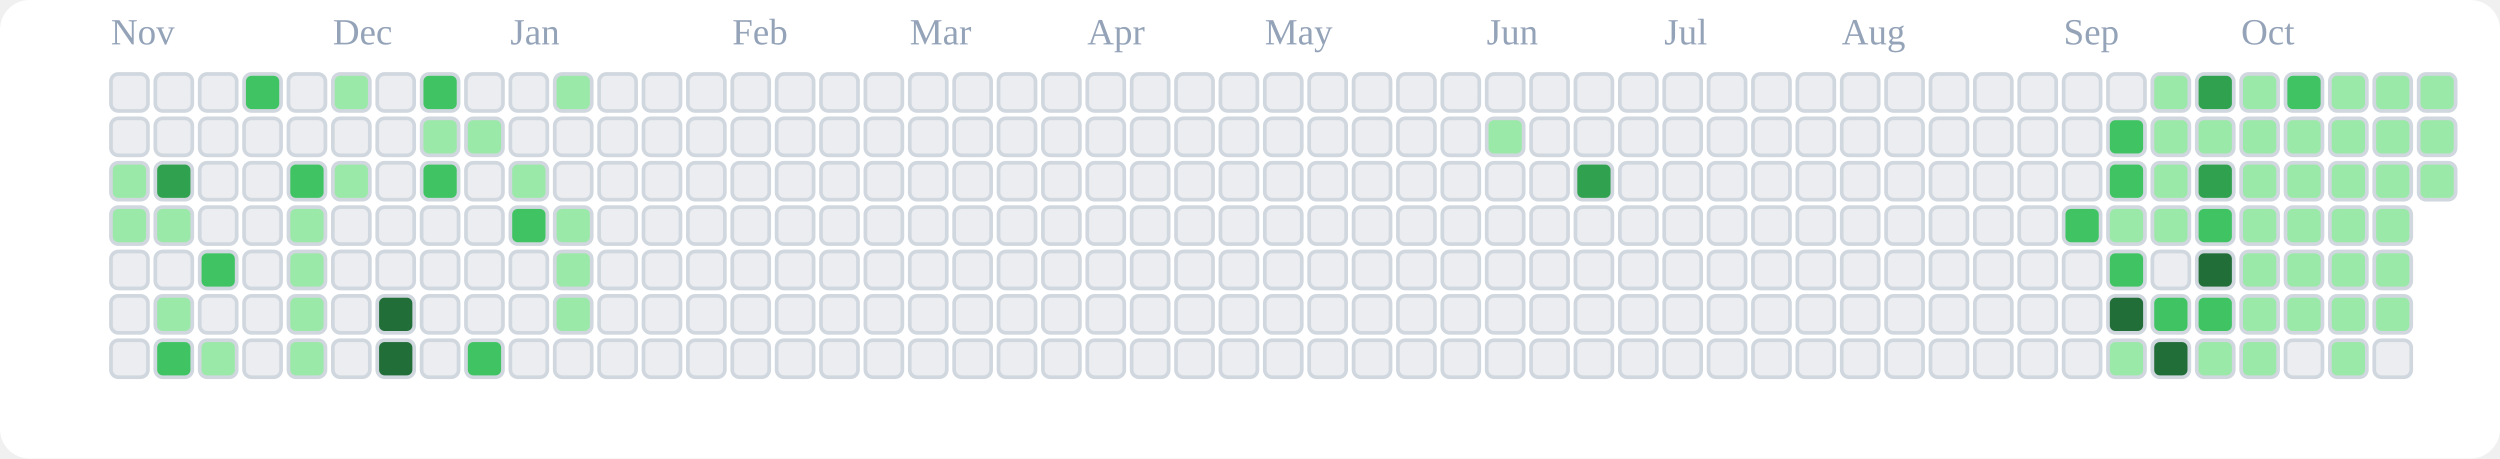
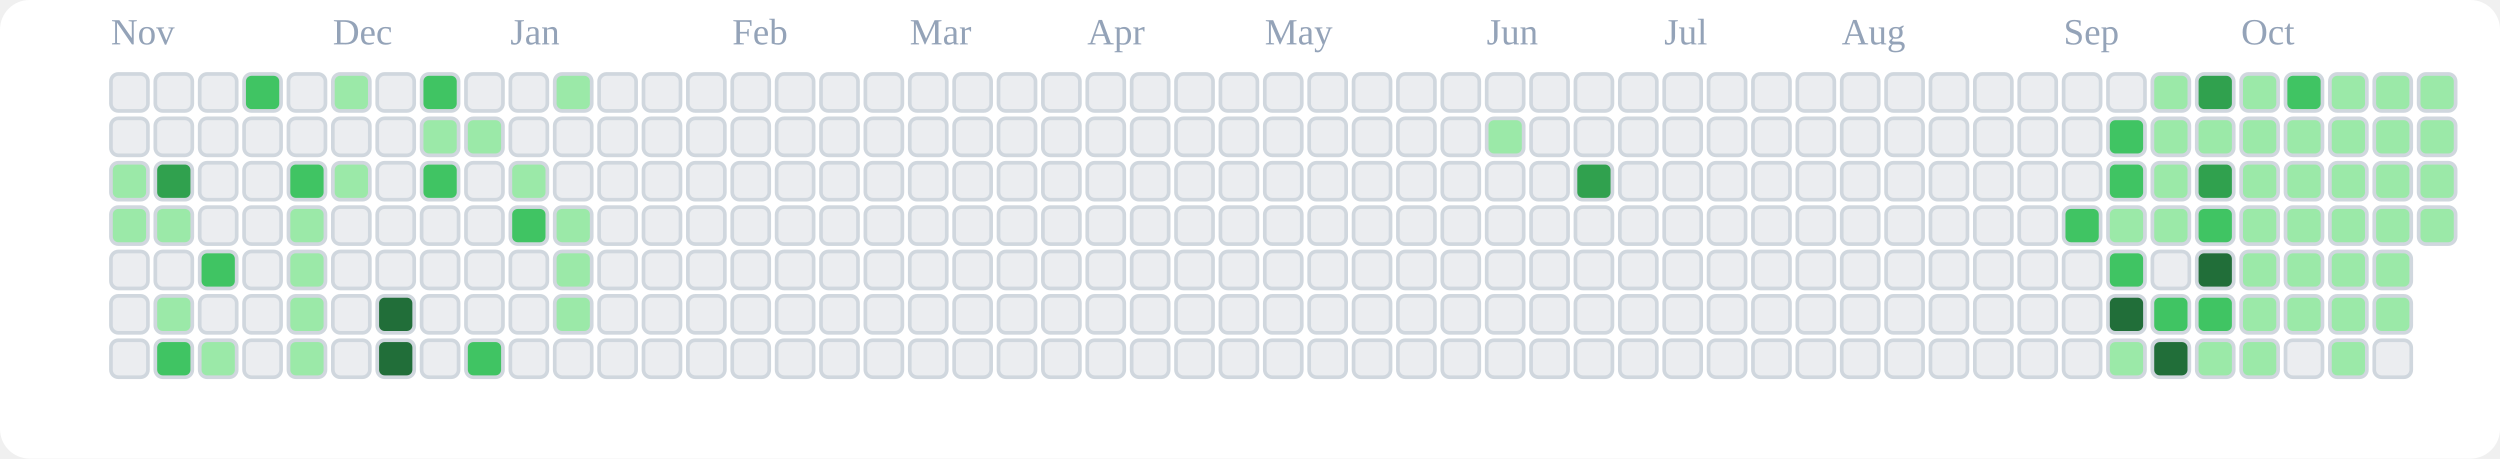
<svg xmlns="http://www.w3.org/2000/svg" viewBox="0 0 676 124" role="img" aria-label="tranhohoangvu Contributions (Light)">
  <rect x="0" y="0" width="676" height="124" fill="#ffffff" rx="8" ry="8" />
  <text x="30" y="12" font-size="10" fill="#94a3b8">Nov</text>
  <text x="90" y="12" font-size="10" fill="#94a3b8">Dec</text>
  <text x="138" y="12" font-size="10" fill="#94a3b8">Jan</text>
  <text x="198" y="12" font-size="10" fill="#94a3b8">Feb</text>
  <text x="246" y="12" font-size="10" fill="#94a3b8">Mar</text>
  <text x="294" y="12" font-size="10" fill="#94a3b8">Apr</text>
  <text x="342" y="12" font-size="10" fill="#94a3b8">May</text>
  <text x="402" y="12" font-size="10" fill="#94a3b8">Jun</text>
  <text x="450" y="12" font-size="10" fill="#94a3b8">Jul</text>
  <text x="498" y="12" font-size="10" fill="#94a3b8">Aug</text>
  <text x="558" y="12" font-size="10" fill="#94a3b8">Sep</text>
  <text x="606" y="12" font-size="10" fill="#94a3b8">Oct</text>
  <rect x="30" y="20" width="10" height="10" rx="2" ry="2" fill="#ebedf0" stroke="#d0d7de" stroke-width="1" />
  <rect x="30" y="32" width="10" height="10" rx="2" ry="2" fill="#ebedf0" stroke="#d0d7de" stroke-width="1" />
  <rect x="30" y="44" width="10" height="10" rx="2" ry="2" fill="#9be9a8" stroke="#d0d7de" stroke-width="1" />
  <rect x="30" y="56" width="10" height="10" rx="2" ry="2" fill="#9be9a8" stroke="#d0d7de" stroke-width="1" />
  <rect x="30" y="68" width="10" height="10" rx="2" ry="2" fill="#ebedf0" stroke="#d0d7de" stroke-width="1" />
  <rect x="30" y="80" width="10" height="10" rx="2" ry="2" fill="#ebedf0" stroke="#d0d7de" stroke-width="1" />
  <rect x="30" y="92" width="10" height="10" rx="2" ry="2" fill="#ebedf0" stroke="#d0d7de" stroke-width="1" />
  <rect x="42" y="20" width="10" height="10" rx="2" ry="2" fill="#ebedf0" stroke="#d0d7de" stroke-width="1" />
  <rect x="42" y="32" width="10" height="10" rx="2" ry="2" fill="#ebedf0" stroke="#d0d7de" stroke-width="1" />
  <rect x="42" y="44" width="10" height="10" rx="2" ry="2" fill="#30a14e" stroke="#d0d7de" stroke-width="1" />
  <rect x="42" y="56" width="10" height="10" rx="2" ry="2" fill="#9be9a8" stroke="#d0d7de" stroke-width="1" />
  <rect x="42" y="68" width="10" height="10" rx="2" ry="2" fill="#ebedf0" stroke="#d0d7de" stroke-width="1" />
  <rect x="42" y="80" width="10" height="10" rx="2" ry="2" fill="#9be9a8" stroke="#d0d7de" stroke-width="1" />
  <rect x="42" y="92" width="10" height="10" rx="2" ry="2" fill="#40c463" stroke="#d0d7de" stroke-width="1" />
  <rect x="54" y="20" width="10" height="10" rx="2" ry="2" fill="#ebedf0" stroke="#d0d7de" stroke-width="1" />
  <rect x="54" y="32" width="10" height="10" rx="2" ry="2" fill="#ebedf0" stroke="#d0d7de" stroke-width="1" />
  <rect x="54" y="44" width="10" height="10" rx="2" ry="2" fill="#ebedf0" stroke="#d0d7de" stroke-width="1" />
  <rect x="54" y="56" width="10" height="10" rx="2" ry="2" fill="#ebedf0" stroke="#d0d7de" stroke-width="1" />
  <rect x="54" y="68" width="10" height="10" rx="2" ry="2" fill="#40c463" stroke="#d0d7de" stroke-width="1" />
  <rect x="54" y="80" width="10" height="10" rx="2" ry="2" fill="#ebedf0" stroke="#d0d7de" stroke-width="1" />
  <rect x="54" y="92" width="10" height="10" rx="2" ry="2" fill="#9be9a8" stroke="#d0d7de" stroke-width="1" />
  <rect x="66" y="20" width="10" height="10" rx="2" ry="2" fill="#40c463" stroke="#d0d7de" stroke-width="1" />
  <rect x="66" y="32" width="10" height="10" rx="2" ry="2" fill="#ebedf0" stroke="#d0d7de" stroke-width="1" />
  <rect x="66" y="44" width="10" height="10" rx="2" ry="2" fill="#ebedf0" stroke="#d0d7de" stroke-width="1" />
  <rect x="66" y="56" width="10" height="10" rx="2" ry="2" fill="#ebedf0" stroke="#d0d7de" stroke-width="1" />
  <rect x="66" y="68" width="10" height="10" rx="2" ry="2" fill="#ebedf0" stroke="#d0d7de" stroke-width="1" />
  <rect x="66" y="80" width="10" height="10" rx="2" ry="2" fill="#ebedf0" stroke="#d0d7de" stroke-width="1" />
  <rect x="66" y="92" width="10" height="10" rx="2" ry="2" fill="#ebedf0" stroke="#d0d7de" stroke-width="1" />
  <rect x="78" y="20" width="10" height="10" rx="2" ry="2" fill="#ebedf0" stroke="#d0d7de" stroke-width="1" />
  <rect x="78" y="32" width="10" height="10" rx="2" ry="2" fill="#ebedf0" stroke="#d0d7de" stroke-width="1" />
  <rect x="78" y="44" width="10" height="10" rx="2" ry="2" fill="#40c463" stroke="#d0d7de" stroke-width="1" />
  <rect x="78" y="56" width="10" height="10" rx="2" ry="2" fill="#9be9a8" stroke="#d0d7de" stroke-width="1" />
  <rect x="78" y="68" width="10" height="10" rx="2" ry="2" fill="#9be9a8" stroke="#d0d7de" stroke-width="1" />
  <rect x="78" y="80" width="10" height="10" rx="2" ry="2" fill="#9be9a8" stroke="#d0d7de" stroke-width="1" />
  <rect x="78" y="92" width="10" height="10" rx="2" ry="2" fill="#9be9a8" stroke="#d0d7de" stroke-width="1" />
  <rect x="90" y="20" width="10" height="10" rx="2" ry="2" fill="#9be9a8" stroke="#d0d7de" stroke-width="1" />
  <rect x="90" y="32" width="10" height="10" rx="2" ry="2" fill="#ebedf0" stroke="#d0d7de" stroke-width="1" />
  <rect x="90" y="44" width="10" height="10" rx="2" ry="2" fill="#9be9a8" stroke="#d0d7de" stroke-width="1" />
  <rect x="90" y="56" width="10" height="10" rx="2" ry="2" fill="#ebedf0" stroke="#d0d7de" stroke-width="1" />
  <rect x="90" y="68" width="10" height="10" rx="2" ry="2" fill="#ebedf0" stroke="#d0d7de" stroke-width="1" />
  <rect x="90" y="80" width="10" height="10" rx="2" ry="2" fill="#ebedf0" stroke="#d0d7de" stroke-width="1" />
  <rect x="90" y="92" width="10" height="10" rx="2" ry="2" fill="#ebedf0" stroke="#d0d7de" stroke-width="1" />
  <rect x="102" y="20" width="10" height="10" rx="2" ry="2" fill="#ebedf0" stroke="#d0d7de" stroke-width="1" />
  <rect x="102" y="32" width="10" height="10" rx="2" ry="2" fill="#ebedf0" stroke="#d0d7de" stroke-width="1" />
  <rect x="102" y="44" width="10" height="10" rx="2" ry="2" fill="#ebedf0" stroke="#d0d7de" stroke-width="1" />
  <rect x="102" y="56" width="10" height="10" rx="2" ry="2" fill="#ebedf0" stroke="#d0d7de" stroke-width="1" />
  <rect x="102" y="68" width="10" height="10" rx="2" ry="2" fill="#ebedf0" stroke="#d0d7de" stroke-width="1" />
  <rect x="102" y="80" width="10" height="10" rx="2" ry="2" fill="#216e39" stroke="#d0d7de" stroke-width="1" />
  <rect x="102" y="92" width="10" height="10" rx="2" ry="2" fill="#216e39" stroke="#d0d7de" stroke-width="1" />
  <rect x="114" y="20" width="10" height="10" rx="2" ry="2" fill="#40c463" stroke="#d0d7de" stroke-width="1" />
  <rect x="114" y="32" width="10" height="10" rx="2" ry="2" fill="#9be9a8" stroke="#d0d7de" stroke-width="1" />
  <rect x="114" y="44" width="10" height="10" rx="2" ry="2" fill="#40c463" stroke="#d0d7de" stroke-width="1" />
  <rect x="114" y="56" width="10" height="10" rx="2" ry="2" fill="#ebedf0" stroke="#d0d7de" stroke-width="1" />
  <rect x="114" y="68" width="10" height="10" rx="2" ry="2" fill="#ebedf0" stroke="#d0d7de" stroke-width="1" />
  <rect x="114" y="80" width="10" height="10" rx="2" ry="2" fill="#ebedf0" stroke="#d0d7de" stroke-width="1" />
  <rect x="114" y="92" width="10" height="10" rx="2" ry="2" fill="#ebedf0" stroke="#d0d7de" stroke-width="1" />
  <rect x="126" y="20" width="10" height="10" rx="2" ry="2" fill="#ebedf0" stroke="#d0d7de" stroke-width="1" />
  <rect x="126" y="32" width="10" height="10" rx="2" ry="2" fill="#9be9a8" stroke="#d0d7de" stroke-width="1" />
  <rect x="126" y="44" width="10" height="10" rx="2" ry="2" fill="#ebedf0" stroke="#d0d7de" stroke-width="1" />
  <rect x="126" y="56" width="10" height="10" rx="2" ry="2" fill="#ebedf0" stroke="#d0d7de" stroke-width="1" />
  <rect x="126" y="68" width="10" height="10" rx="2" ry="2" fill="#ebedf0" stroke="#d0d7de" stroke-width="1" />
  <rect x="126" y="80" width="10" height="10" rx="2" ry="2" fill="#ebedf0" stroke="#d0d7de" stroke-width="1" />
  <rect x="126" y="92" width="10" height="10" rx="2" ry="2" fill="#40c463" stroke="#d0d7de" stroke-width="1" />
  <rect x="138" y="20" width="10" height="10" rx="2" ry="2" fill="#ebedf0" stroke="#d0d7de" stroke-width="1" />
  <rect x="138" y="32" width="10" height="10" rx="2" ry="2" fill="#ebedf0" stroke="#d0d7de" stroke-width="1" />
  <rect x="138" y="44" width="10" height="10" rx="2" ry="2" fill="#9be9a8" stroke="#d0d7de" stroke-width="1" />
  <rect x="138" y="56" width="10" height="10" rx="2" ry="2" fill="#40c463" stroke="#d0d7de" stroke-width="1" />
  <rect x="138" y="68" width="10" height="10" rx="2" ry="2" fill="#ebedf0" stroke="#d0d7de" stroke-width="1" />
  <rect x="138" y="80" width="10" height="10" rx="2" ry="2" fill="#ebedf0" stroke="#d0d7de" stroke-width="1" />
  <rect x="138" y="92" width="10" height="10" rx="2" ry="2" fill="#ebedf0" stroke="#d0d7de" stroke-width="1" />
  <rect x="150" y="20" width="10" height="10" rx="2" ry="2" fill="#9be9a8" stroke="#d0d7de" stroke-width="1" />
  <rect x="150" y="32" width="10" height="10" rx="2" ry="2" fill="#ebedf0" stroke="#d0d7de" stroke-width="1" />
  <rect x="150" y="44" width="10" height="10" rx="2" ry="2" fill="#ebedf0" stroke="#d0d7de" stroke-width="1" />
  <rect x="150" y="56" width="10" height="10" rx="2" ry="2" fill="#9be9a8" stroke="#d0d7de" stroke-width="1" />
  <rect x="150" y="68" width="10" height="10" rx="2" ry="2" fill="#9be9a8" stroke="#d0d7de" stroke-width="1" />
  <rect x="150" y="80" width="10" height="10" rx="2" ry="2" fill="#9be9a8" stroke="#d0d7de" stroke-width="1" />
  <rect x="150" y="92" width="10" height="10" rx="2" ry="2" fill="#ebedf0" stroke="#d0d7de" stroke-width="1" />
  <rect x="162" y="20" width="10" height="10" rx="2" ry="2" fill="#ebedf0" stroke="#d0d7de" stroke-width="1" />
  <rect x="162" y="32" width="10" height="10" rx="2" ry="2" fill="#ebedf0" stroke="#d0d7de" stroke-width="1" />
  <rect x="162" y="44" width="10" height="10" rx="2" ry="2" fill="#ebedf0" stroke="#d0d7de" stroke-width="1" />
  <rect x="162" y="56" width="10" height="10" rx="2" ry="2" fill="#ebedf0" stroke="#d0d7de" stroke-width="1" />
  <rect x="162" y="68" width="10" height="10" rx="2" ry="2" fill="#ebedf0" stroke="#d0d7de" stroke-width="1" />
  <rect x="162" y="80" width="10" height="10" rx="2" ry="2" fill="#ebedf0" stroke="#d0d7de" stroke-width="1" />
  <rect x="162" y="92" width="10" height="10" rx="2" ry="2" fill="#ebedf0" stroke="#d0d7de" stroke-width="1" />
  <rect x="174" y="20" width="10" height="10" rx="2" ry="2" fill="#ebedf0" stroke="#d0d7de" stroke-width="1" />
  <rect x="174" y="32" width="10" height="10" rx="2" ry="2" fill="#ebedf0" stroke="#d0d7de" stroke-width="1" />
  <rect x="174" y="44" width="10" height="10" rx="2" ry="2" fill="#ebedf0" stroke="#d0d7de" stroke-width="1" />
  <rect x="174" y="56" width="10" height="10" rx="2" ry="2" fill="#ebedf0" stroke="#d0d7de" stroke-width="1" />
  <rect x="174" y="68" width="10" height="10" rx="2" ry="2" fill="#ebedf0" stroke="#d0d7de" stroke-width="1" />
  <rect x="174" y="80" width="10" height="10" rx="2" ry="2" fill="#ebedf0" stroke="#d0d7de" stroke-width="1" />
  <rect x="174" y="92" width="10" height="10" rx="2" ry="2" fill="#ebedf0" stroke="#d0d7de" stroke-width="1" />
  <rect x="186" y="20" width="10" height="10" rx="2" ry="2" fill="#ebedf0" stroke="#d0d7de" stroke-width="1" />
  <rect x="186" y="32" width="10" height="10" rx="2" ry="2" fill="#ebedf0" stroke="#d0d7de" stroke-width="1" />
  <rect x="186" y="44" width="10" height="10" rx="2" ry="2" fill="#ebedf0" stroke="#d0d7de" stroke-width="1" />
  <rect x="186" y="56" width="10" height="10" rx="2" ry="2" fill="#ebedf0" stroke="#d0d7de" stroke-width="1" />
  <rect x="186" y="68" width="10" height="10" rx="2" ry="2" fill="#ebedf0" stroke="#d0d7de" stroke-width="1" />
  <rect x="186" y="80" width="10" height="10" rx="2" ry="2" fill="#ebedf0" stroke="#d0d7de" stroke-width="1" />
  <rect x="186" y="92" width="10" height="10" rx="2" ry="2" fill="#ebedf0" stroke="#d0d7de" stroke-width="1" />
  <rect x="198" y="20" width="10" height="10" rx="2" ry="2" fill="#ebedf0" stroke="#d0d7de" stroke-width="1" />
  <rect x="198" y="32" width="10" height="10" rx="2" ry="2" fill="#ebedf0" stroke="#d0d7de" stroke-width="1" />
  <rect x="198" y="44" width="10" height="10" rx="2" ry="2" fill="#ebedf0" stroke="#d0d7de" stroke-width="1" />
  <rect x="198" y="56" width="10" height="10" rx="2" ry="2" fill="#ebedf0" stroke="#d0d7de" stroke-width="1" />
  <rect x="198" y="68" width="10" height="10" rx="2" ry="2" fill="#ebedf0" stroke="#d0d7de" stroke-width="1" />
  <rect x="198" y="80" width="10" height="10" rx="2" ry="2" fill="#ebedf0" stroke="#d0d7de" stroke-width="1" />
  <rect x="198" y="92" width="10" height="10" rx="2" ry="2" fill="#ebedf0" stroke="#d0d7de" stroke-width="1" />
  <rect x="210" y="20" width="10" height="10" rx="2" ry="2" fill="#ebedf0" stroke="#d0d7de" stroke-width="1" />
  <rect x="210" y="32" width="10" height="10" rx="2" ry="2" fill="#ebedf0" stroke="#d0d7de" stroke-width="1" />
  <rect x="210" y="44" width="10" height="10" rx="2" ry="2" fill="#ebedf0" stroke="#d0d7de" stroke-width="1" />
  <rect x="210" y="56" width="10" height="10" rx="2" ry="2" fill="#ebedf0" stroke="#d0d7de" stroke-width="1" />
  <rect x="210" y="68" width="10" height="10" rx="2" ry="2" fill="#ebedf0" stroke="#d0d7de" stroke-width="1" />
  <rect x="210" y="80" width="10" height="10" rx="2" ry="2" fill="#ebedf0" stroke="#d0d7de" stroke-width="1" />
  <rect x="210" y="92" width="10" height="10" rx="2" ry="2" fill="#ebedf0" stroke="#d0d7de" stroke-width="1" />
  <rect x="222" y="20" width="10" height="10" rx="2" ry="2" fill="#ebedf0" stroke="#d0d7de" stroke-width="1" />
  <rect x="222" y="32" width="10" height="10" rx="2" ry="2" fill="#ebedf0" stroke="#d0d7de" stroke-width="1" />
  <rect x="222" y="44" width="10" height="10" rx="2" ry="2" fill="#ebedf0" stroke="#d0d7de" stroke-width="1" />
  <rect x="222" y="56" width="10" height="10" rx="2" ry="2" fill="#ebedf0" stroke="#d0d7de" stroke-width="1" />
  <rect x="222" y="68" width="10" height="10" rx="2" ry="2" fill="#ebedf0" stroke="#d0d7de" stroke-width="1" />
  <rect x="222" y="80" width="10" height="10" rx="2" ry="2" fill="#ebedf0" stroke="#d0d7de" stroke-width="1" />
  <rect x="222" y="92" width="10" height="10" rx="2" ry="2" fill="#ebedf0" stroke="#d0d7de" stroke-width="1" />
  <rect x="234" y="20" width="10" height="10" rx="2" ry="2" fill="#ebedf0" stroke="#d0d7de" stroke-width="1" />
  <rect x="234" y="32" width="10" height="10" rx="2" ry="2" fill="#ebedf0" stroke="#d0d7de" stroke-width="1" />
  <rect x="234" y="44" width="10" height="10" rx="2" ry="2" fill="#ebedf0" stroke="#d0d7de" stroke-width="1" />
  <rect x="234" y="56" width="10" height="10" rx="2" ry="2" fill="#ebedf0" stroke="#d0d7de" stroke-width="1" />
  <rect x="234" y="68" width="10" height="10" rx="2" ry="2" fill="#ebedf0" stroke="#d0d7de" stroke-width="1" />
  <rect x="234" y="80" width="10" height="10" rx="2" ry="2" fill="#ebedf0" stroke="#d0d7de" stroke-width="1" />
  <rect x="234" y="92" width="10" height="10" rx="2" ry="2" fill="#ebedf0" stroke="#d0d7de" stroke-width="1" />
  <rect x="246" y="20" width="10" height="10" rx="2" ry="2" fill="#ebedf0" stroke="#d0d7de" stroke-width="1" />
  <rect x="246" y="32" width="10" height="10" rx="2" ry="2" fill="#ebedf0" stroke="#d0d7de" stroke-width="1" />
  <rect x="246" y="44" width="10" height="10" rx="2" ry="2" fill="#ebedf0" stroke="#d0d7de" stroke-width="1" />
  <rect x="246" y="56" width="10" height="10" rx="2" ry="2" fill="#ebedf0" stroke="#d0d7de" stroke-width="1" />
  <rect x="246" y="68" width="10" height="10" rx="2" ry="2" fill="#ebedf0" stroke="#d0d7de" stroke-width="1" />
  <rect x="246" y="80" width="10" height="10" rx="2" ry="2" fill="#ebedf0" stroke="#d0d7de" stroke-width="1" />
  <rect x="246" y="92" width="10" height="10" rx="2" ry="2" fill="#ebedf0" stroke="#d0d7de" stroke-width="1" />
  <rect x="258" y="20" width="10" height="10" rx="2" ry="2" fill="#ebedf0" stroke="#d0d7de" stroke-width="1" />
  <rect x="258" y="32" width="10" height="10" rx="2" ry="2" fill="#ebedf0" stroke="#d0d7de" stroke-width="1" />
  <rect x="258" y="44" width="10" height="10" rx="2" ry="2" fill="#ebedf0" stroke="#d0d7de" stroke-width="1" />
  <rect x="258" y="56" width="10" height="10" rx="2" ry="2" fill="#ebedf0" stroke="#d0d7de" stroke-width="1" />
  <rect x="258" y="68" width="10" height="10" rx="2" ry="2" fill="#ebedf0" stroke="#d0d7de" stroke-width="1" />
  <rect x="258" y="80" width="10" height="10" rx="2" ry="2" fill="#ebedf0" stroke="#d0d7de" stroke-width="1" />
  <rect x="258" y="92" width="10" height="10" rx="2" ry="2" fill="#ebedf0" stroke="#d0d7de" stroke-width="1" />
  <rect x="270" y="20" width="10" height="10" rx="2" ry="2" fill="#ebedf0" stroke="#d0d7de" stroke-width="1" />
  <rect x="270" y="32" width="10" height="10" rx="2" ry="2" fill="#ebedf0" stroke="#d0d7de" stroke-width="1" />
  <rect x="270" y="44" width="10" height="10" rx="2" ry="2" fill="#ebedf0" stroke="#d0d7de" stroke-width="1" />
  <rect x="270" y="56" width="10" height="10" rx="2" ry="2" fill="#ebedf0" stroke="#d0d7de" stroke-width="1" />
  <rect x="270" y="68" width="10" height="10" rx="2" ry="2" fill="#ebedf0" stroke="#d0d7de" stroke-width="1" />
  <rect x="270" y="80" width="10" height="10" rx="2" ry="2" fill="#ebedf0" stroke="#d0d7de" stroke-width="1" />
  <rect x="270" y="92" width="10" height="10" rx="2" ry="2" fill="#ebedf0" stroke="#d0d7de" stroke-width="1" />
  <rect x="282" y="20" width="10" height="10" rx="2" ry="2" fill="#ebedf0" stroke="#d0d7de" stroke-width="1" />
  <rect x="282" y="32" width="10" height="10" rx="2" ry="2" fill="#ebedf0" stroke="#d0d7de" stroke-width="1" />
  <rect x="282" y="44" width="10" height="10" rx="2" ry="2" fill="#ebedf0" stroke="#d0d7de" stroke-width="1" />
  <rect x="282" y="56" width="10" height="10" rx="2" ry="2" fill="#ebedf0" stroke="#d0d7de" stroke-width="1" />
  <rect x="282" y="68" width="10" height="10" rx="2" ry="2" fill="#ebedf0" stroke="#d0d7de" stroke-width="1" />
  <rect x="282" y="80" width="10" height="10" rx="2" ry="2" fill="#ebedf0" stroke="#d0d7de" stroke-width="1" />
  <rect x="282" y="92" width="10" height="10" rx="2" ry="2" fill="#ebedf0" stroke="#d0d7de" stroke-width="1" />
  <rect x="294" y="20" width="10" height="10" rx="2" ry="2" fill="#ebedf0" stroke="#d0d7de" stroke-width="1" />
  <rect x="294" y="32" width="10" height="10" rx="2" ry="2" fill="#ebedf0" stroke="#d0d7de" stroke-width="1" />
  <rect x="294" y="44" width="10" height="10" rx="2" ry="2" fill="#ebedf0" stroke="#d0d7de" stroke-width="1" />
  <rect x="294" y="56" width="10" height="10" rx="2" ry="2" fill="#ebedf0" stroke="#d0d7de" stroke-width="1" />
  <rect x="294" y="68" width="10" height="10" rx="2" ry="2" fill="#ebedf0" stroke="#d0d7de" stroke-width="1" />
  <rect x="294" y="80" width="10" height="10" rx="2" ry="2" fill="#ebedf0" stroke="#d0d7de" stroke-width="1" />
  <rect x="294" y="92" width="10" height="10" rx="2" ry="2" fill="#ebedf0" stroke="#d0d7de" stroke-width="1" />
  <rect x="306" y="20" width="10" height="10" rx="2" ry="2" fill="#ebedf0" stroke="#d0d7de" stroke-width="1" />
  <rect x="306" y="32" width="10" height="10" rx="2" ry="2" fill="#ebedf0" stroke="#d0d7de" stroke-width="1" />
  <rect x="306" y="44" width="10" height="10" rx="2" ry="2" fill="#ebedf0" stroke="#d0d7de" stroke-width="1" />
  <rect x="306" y="56" width="10" height="10" rx="2" ry="2" fill="#ebedf0" stroke="#d0d7de" stroke-width="1" />
  <rect x="306" y="68" width="10" height="10" rx="2" ry="2" fill="#ebedf0" stroke="#d0d7de" stroke-width="1" />
  <rect x="306" y="80" width="10" height="10" rx="2" ry="2" fill="#ebedf0" stroke="#d0d7de" stroke-width="1" />
  <rect x="306" y="92" width="10" height="10" rx="2" ry="2" fill="#ebedf0" stroke="#d0d7de" stroke-width="1" />
  <rect x="318" y="20" width="10" height="10" rx="2" ry="2" fill="#ebedf0" stroke="#d0d7de" stroke-width="1" />
  <rect x="318" y="32" width="10" height="10" rx="2" ry="2" fill="#ebedf0" stroke="#d0d7de" stroke-width="1" />
  <rect x="318" y="44" width="10" height="10" rx="2" ry="2" fill="#ebedf0" stroke="#d0d7de" stroke-width="1" />
  <rect x="318" y="56" width="10" height="10" rx="2" ry="2" fill="#ebedf0" stroke="#d0d7de" stroke-width="1" />
  <rect x="318" y="68" width="10" height="10" rx="2" ry="2" fill="#ebedf0" stroke="#d0d7de" stroke-width="1" />
  <rect x="318" y="80" width="10" height="10" rx="2" ry="2" fill="#ebedf0" stroke="#d0d7de" stroke-width="1" />
  <rect x="318" y="92" width="10" height="10" rx="2" ry="2" fill="#ebedf0" stroke="#d0d7de" stroke-width="1" />
  <rect x="330" y="20" width="10" height="10" rx="2" ry="2" fill="#ebedf0" stroke="#d0d7de" stroke-width="1" />
  <rect x="330" y="32" width="10" height="10" rx="2" ry="2" fill="#ebedf0" stroke="#d0d7de" stroke-width="1" />
  <rect x="330" y="44" width="10" height="10" rx="2" ry="2" fill="#ebedf0" stroke="#d0d7de" stroke-width="1" />
  <rect x="330" y="56" width="10" height="10" rx="2" ry="2" fill="#ebedf0" stroke="#d0d7de" stroke-width="1" />
  <rect x="330" y="68" width="10" height="10" rx="2" ry="2" fill="#ebedf0" stroke="#d0d7de" stroke-width="1" />
  <rect x="330" y="80" width="10" height="10" rx="2" ry="2" fill="#ebedf0" stroke="#d0d7de" stroke-width="1" />
  <rect x="330" y="92" width="10" height="10" rx="2" ry="2" fill="#ebedf0" stroke="#d0d7de" stroke-width="1" />
  <rect x="342" y="20" width="10" height="10" rx="2" ry="2" fill="#ebedf0" stroke="#d0d7de" stroke-width="1" />
  <rect x="342" y="32" width="10" height="10" rx="2" ry="2" fill="#ebedf0" stroke="#d0d7de" stroke-width="1" />
  <rect x="342" y="44" width="10" height="10" rx="2" ry="2" fill="#ebedf0" stroke="#d0d7de" stroke-width="1" />
  <rect x="342" y="56" width="10" height="10" rx="2" ry="2" fill="#ebedf0" stroke="#d0d7de" stroke-width="1" />
  <rect x="342" y="68" width="10" height="10" rx="2" ry="2" fill="#ebedf0" stroke="#d0d7de" stroke-width="1" />
  <rect x="342" y="80" width="10" height="10" rx="2" ry="2" fill="#ebedf0" stroke="#d0d7de" stroke-width="1" />
  <rect x="342" y="92" width="10" height="10" rx="2" ry="2" fill="#ebedf0" stroke="#d0d7de" stroke-width="1" />
  <rect x="354" y="20" width="10" height="10" rx="2" ry="2" fill="#ebedf0" stroke="#d0d7de" stroke-width="1" />
  <rect x="354" y="32" width="10" height="10" rx="2" ry="2" fill="#ebedf0" stroke="#d0d7de" stroke-width="1" />
  <rect x="354" y="44" width="10" height="10" rx="2" ry="2" fill="#ebedf0" stroke="#d0d7de" stroke-width="1" />
  <rect x="354" y="56" width="10" height="10" rx="2" ry="2" fill="#ebedf0" stroke="#d0d7de" stroke-width="1" />
  <rect x="354" y="68" width="10" height="10" rx="2" ry="2" fill="#ebedf0" stroke="#d0d7de" stroke-width="1" />
  <rect x="354" y="80" width="10" height="10" rx="2" ry="2" fill="#ebedf0" stroke="#d0d7de" stroke-width="1" />
  <rect x="354" y="92" width="10" height="10" rx="2" ry="2" fill="#ebedf0" stroke="#d0d7de" stroke-width="1" />
  <rect x="366" y="20" width="10" height="10" rx="2" ry="2" fill="#ebedf0" stroke="#d0d7de" stroke-width="1" />
  <rect x="366" y="32" width="10" height="10" rx="2" ry="2" fill="#ebedf0" stroke="#d0d7de" stroke-width="1" />
  <rect x="366" y="44" width="10" height="10" rx="2" ry="2" fill="#ebedf0" stroke="#d0d7de" stroke-width="1" />
  <rect x="366" y="56" width="10" height="10" rx="2" ry="2" fill="#ebedf0" stroke="#d0d7de" stroke-width="1" />
  <rect x="366" y="68" width="10" height="10" rx="2" ry="2" fill="#ebedf0" stroke="#d0d7de" stroke-width="1" />
  <rect x="366" y="80" width="10" height="10" rx="2" ry="2" fill="#ebedf0" stroke="#d0d7de" stroke-width="1" />
  <rect x="366" y="92" width="10" height="10" rx="2" ry="2" fill="#ebedf0" stroke="#d0d7de" stroke-width="1" />
  <rect x="378" y="20" width="10" height="10" rx="2" ry="2" fill="#ebedf0" stroke="#d0d7de" stroke-width="1" />
  <rect x="378" y="32" width="10" height="10" rx="2" ry="2" fill="#ebedf0" stroke="#d0d7de" stroke-width="1" />
  <rect x="378" y="44" width="10" height="10" rx="2" ry="2" fill="#ebedf0" stroke="#d0d7de" stroke-width="1" />
  <rect x="378" y="56" width="10" height="10" rx="2" ry="2" fill="#ebedf0" stroke="#d0d7de" stroke-width="1" />
  <rect x="378" y="68" width="10" height="10" rx="2" ry="2" fill="#ebedf0" stroke="#d0d7de" stroke-width="1" />
  <rect x="378" y="80" width="10" height="10" rx="2" ry="2" fill="#ebedf0" stroke="#d0d7de" stroke-width="1" />
  <rect x="378" y="92" width="10" height="10" rx="2" ry="2" fill="#ebedf0" stroke="#d0d7de" stroke-width="1" />
  <rect x="390" y="20" width="10" height="10" rx="2" ry="2" fill="#ebedf0" stroke="#d0d7de" stroke-width="1" />
  <rect x="390" y="32" width="10" height="10" rx="2" ry="2" fill="#ebedf0" stroke="#d0d7de" stroke-width="1" />
  <rect x="390" y="44" width="10" height="10" rx="2" ry="2" fill="#ebedf0" stroke="#d0d7de" stroke-width="1" />
  <rect x="390" y="56" width="10" height="10" rx="2" ry="2" fill="#ebedf0" stroke="#d0d7de" stroke-width="1" />
  <rect x="390" y="68" width="10" height="10" rx="2" ry="2" fill="#ebedf0" stroke="#d0d7de" stroke-width="1" />
  <rect x="390" y="80" width="10" height="10" rx="2" ry="2" fill="#ebedf0" stroke="#d0d7de" stroke-width="1" />
  <rect x="390" y="92" width="10" height="10" rx="2" ry="2" fill="#ebedf0" stroke="#d0d7de" stroke-width="1" />
  <rect x="402" y="20" width="10" height="10" rx="2" ry="2" fill="#ebedf0" stroke="#d0d7de" stroke-width="1" />
  <rect x="402" y="32" width="10" height="10" rx="2" ry="2" fill="#9be9a8" stroke="#d0d7de" stroke-width="1" />
  <rect x="402" y="44" width="10" height="10" rx="2" ry="2" fill="#ebedf0" stroke="#d0d7de" stroke-width="1" />
  <rect x="402" y="56" width="10" height="10" rx="2" ry="2" fill="#ebedf0" stroke="#d0d7de" stroke-width="1" />
  <rect x="402" y="68" width="10" height="10" rx="2" ry="2" fill="#ebedf0" stroke="#d0d7de" stroke-width="1" />
  <rect x="402" y="80" width="10" height="10" rx="2" ry="2" fill="#ebedf0" stroke="#d0d7de" stroke-width="1" />
  <rect x="402" y="92" width="10" height="10" rx="2" ry="2" fill="#ebedf0" stroke="#d0d7de" stroke-width="1" />
  <rect x="414" y="20" width="10" height="10" rx="2" ry="2" fill="#ebedf0" stroke="#d0d7de" stroke-width="1" />
  <rect x="414" y="32" width="10" height="10" rx="2" ry="2" fill="#ebedf0" stroke="#d0d7de" stroke-width="1" />
  <rect x="414" y="44" width="10" height="10" rx="2" ry="2" fill="#ebedf0" stroke="#d0d7de" stroke-width="1" />
  <rect x="414" y="56" width="10" height="10" rx="2" ry="2" fill="#ebedf0" stroke="#d0d7de" stroke-width="1" />
  <rect x="414" y="68" width="10" height="10" rx="2" ry="2" fill="#ebedf0" stroke="#d0d7de" stroke-width="1" />
  <rect x="414" y="80" width="10" height="10" rx="2" ry="2" fill="#ebedf0" stroke="#d0d7de" stroke-width="1" />
  <rect x="414" y="92" width="10" height="10" rx="2" ry="2" fill="#ebedf0" stroke="#d0d7de" stroke-width="1" />
  <rect x="426" y="20" width="10" height="10" rx="2" ry="2" fill="#ebedf0" stroke="#d0d7de" stroke-width="1" />
  <rect x="426" y="32" width="10" height="10" rx="2" ry="2" fill="#ebedf0" stroke="#d0d7de" stroke-width="1" />
  <rect x="426" y="44" width="10" height="10" rx="2" ry="2" fill="#30a14e" stroke="#d0d7de" stroke-width="1" />
  <rect x="426" y="56" width="10" height="10" rx="2" ry="2" fill="#ebedf0" stroke="#d0d7de" stroke-width="1" />
  <rect x="426" y="68" width="10" height="10" rx="2" ry="2" fill="#ebedf0" stroke="#d0d7de" stroke-width="1" />
  <rect x="426" y="80" width="10" height="10" rx="2" ry="2" fill="#ebedf0" stroke="#d0d7de" stroke-width="1" />
  <rect x="426" y="92" width="10" height="10" rx="2" ry="2" fill="#ebedf0" stroke="#d0d7de" stroke-width="1" />
  <rect x="438" y="20" width="10" height="10" rx="2" ry="2" fill="#ebedf0" stroke="#d0d7de" stroke-width="1" />
  <rect x="438" y="32" width="10" height="10" rx="2" ry="2" fill="#ebedf0" stroke="#d0d7de" stroke-width="1" />
  <rect x="438" y="44" width="10" height="10" rx="2" ry="2" fill="#ebedf0" stroke="#d0d7de" stroke-width="1" />
  <rect x="438" y="56" width="10" height="10" rx="2" ry="2" fill="#ebedf0" stroke="#d0d7de" stroke-width="1" />
  <rect x="438" y="68" width="10" height="10" rx="2" ry="2" fill="#ebedf0" stroke="#d0d7de" stroke-width="1" />
  <rect x="438" y="80" width="10" height="10" rx="2" ry="2" fill="#ebedf0" stroke="#d0d7de" stroke-width="1" />
  <rect x="438" y="92" width="10" height="10" rx="2" ry="2" fill="#ebedf0" stroke="#d0d7de" stroke-width="1" />
  <rect x="450" y="20" width="10" height="10" rx="2" ry="2" fill="#ebedf0" stroke="#d0d7de" stroke-width="1" />
  <rect x="450" y="32" width="10" height="10" rx="2" ry="2" fill="#ebedf0" stroke="#d0d7de" stroke-width="1" />
  <rect x="450" y="44" width="10" height="10" rx="2" ry="2" fill="#ebedf0" stroke="#d0d7de" stroke-width="1" />
  <rect x="450" y="56" width="10" height="10" rx="2" ry="2" fill="#ebedf0" stroke="#d0d7de" stroke-width="1" />
  <rect x="450" y="68" width="10" height="10" rx="2" ry="2" fill="#ebedf0" stroke="#d0d7de" stroke-width="1" />
  <rect x="450" y="80" width="10" height="10" rx="2" ry="2" fill="#ebedf0" stroke="#d0d7de" stroke-width="1" />
  <rect x="450" y="92" width="10" height="10" rx="2" ry="2" fill="#ebedf0" stroke="#d0d7de" stroke-width="1" />
  <rect x="462" y="20" width="10" height="10" rx="2" ry="2" fill="#ebedf0" stroke="#d0d7de" stroke-width="1" />
  <rect x="462" y="32" width="10" height="10" rx="2" ry="2" fill="#ebedf0" stroke="#d0d7de" stroke-width="1" />
  <rect x="462" y="44" width="10" height="10" rx="2" ry="2" fill="#ebedf0" stroke="#d0d7de" stroke-width="1" />
  <rect x="462" y="56" width="10" height="10" rx="2" ry="2" fill="#ebedf0" stroke="#d0d7de" stroke-width="1" />
  <rect x="462" y="68" width="10" height="10" rx="2" ry="2" fill="#ebedf0" stroke="#d0d7de" stroke-width="1" />
  <rect x="462" y="80" width="10" height="10" rx="2" ry="2" fill="#ebedf0" stroke="#d0d7de" stroke-width="1" />
  <rect x="462" y="92" width="10" height="10" rx="2" ry="2" fill="#ebedf0" stroke="#d0d7de" stroke-width="1" />
  <rect x="474" y="20" width="10" height="10" rx="2" ry="2" fill="#ebedf0" stroke="#d0d7de" stroke-width="1" />
  <rect x="474" y="32" width="10" height="10" rx="2" ry="2" fill="#ebedf0" stroke="#d0d7de" stroke-width="1" />
  <rect x="474" y="44" width="10" height="10" rx="2" ry="2" fill="#ebedf0" stroke="#d0d7de" stroke-width="1" />
  <rect x="474" y="56" width="10" height="10" rx="2" ry="2" fill="#ebedf0" stroke="#d0d7de" stroke-width="1" />
  <rect x="474" y="68" width="10" height="10" rx="2" ry="2" fill="#ebedf0" stroke="#d0d7de" stroke-width="1" />
  <rect x="474" y="80" width="10" height="10" rx="2" ry="2" fill="#ebedf0" stroke="#d0d7de" stroke-width="1" />
  <rect x="474" y="92" width="10" height="10" rx="2" ry="2" fill="#ebedf0" stroke="#d0d7de" stroke-width="1" />
  <rect x="486" y="20" width="10" height="10" rx="2" ry="2" fill="#ebedf0" stroke="#d0d7de" stroke-width="1" />
  <rect x="486" y="32" width="10" height="10" rx="2" ry="2" fill="#ebedf0" stroke="#d0d7de" stroke-width="1" />
  <rect x="486" y="44" width="10" height="10" rx="2" ry="2" fill="#ebedf0" stroke="#d0d7de" stroke-width="1" />
  <rect x="486" y="56" width="10" height="10" rx="2" ry="2" fill="#ebedf0" stroke="#d0d7de" stroke-width="1" />
  <rect x="486" y="68" width="10" height="10" rx="2" ry="2" fill="#ebedf0" stroke="#d0d7de" stroke-width="1" />
  <rect x="486" y="80" width="10" height="10" rx="2" ry="2" fill="#ebedf0" stroke="#d0d7de" stroke-width="1" />
  <rect x="486" y="92" width="10" height="10" rx="2" ry="2" fill="#ebedf0" stroke="#d0d7de" stroke-width="1" />
  <rect x="498" y="20" width="10" height="10" rx="2" ry="2" fill="#ebedf0" stroke="#d0d7de" stroke-width="1" />
  <rect x="498" y="32" width="10" height="10" rx="2" ry="2" fill="#ebedf0" stroke="#d0d7de" stroke-width="1" />
  <rect x="498" y="44" width="10" height="10" rx="2" ry="2" fill="#ebedf0" stroke="#d0d7de" stroke-width="1" />
  <rect x="498" y="56" width="10" height="10" rx="2" ry="2" fill="#ebedf0" stroke="#d0d7de" stroke-width="1" />
  <rect x="498" y="68" width="10" height="10" rx="2" ry="2" fill="#ebedf0" stroke="#d0d7de" stroke-width="1" />
  <rect x="498" y="80" width="10" height="10" rx="2" ry="2" fill="#ebedf0" stroke="#d0d7de" stroke-width="1" />
  <rect x="498" y="92" width="10" height="10" rx="2" ry="2" fill="#ebedf0" stroke="#d0d7de" stroke-width="1" />
  <rect x="510" y="20" width="10" height="10" rx="2" ry="2" fill="#ebedf0" stroke="#d0d7de" stroke-width="1" />
  <rect x="510" y="32" width="10" height="10" rx="2" ry="2" fill="#ebedf0" stroke="#d0d7de" stroke-width="1" />
  <rect x="510" y="44" width="10" height="10" rx="2" ry="2" fill="#ebedf0" stroke="#d0d7de" stroke-width="1" />
  <rect x="510" y="56" width="10" height="10" rx="2" ry="2" fill="#ebedf0" stroke="#d0d7de" stroke-width="1" />
  <rect x="510" y="68" width="10" height="10" rx="2" ry="2" fill="#ebedf0" stroke="#d0d7de" stroke-width="1" />
  <rect x="510" y="80" width="10" height="10" rx="2" ry="2" fill="#ebedf0" stroke="#d0d7de" stroke-width="1" />
  <rect x="510" y="92" width="10" height="10" rx="2" ry="2" fill="#ebedf0" stroke="#d0d7de" stroke-width="1" />
  <rect x="522" y="20" width="10" height="10" rx="2" ry="2" fill="#ebedf0" stroke="#d0d7de" stroke-width="1" />
  <rect x="522" y="32" width="10" height="10" rx="2" ry="2" fill="#ebedf0" stroke="#d0d7de" stroke-width="1" />
  <rect x="522" y="44" width="10" height="10" rx="2" ry="2" fill="#ebedf0" stroke="#d0d7de" stroke-width="1" />
  <rect x="522" y="56" width="10" height="10" rx="2" ry="2" fill="#ebedf0" stroke="#d0d7de" stroke-width="1" />
  <rect x="522" y="68" width="10" height="10" rx="2" ry="2" fill="#ebedf0" stroke="#d0d7de" stroke-width="1" />
  <rect x="522" y="80" width="10" height="10" rx="2" ry="2" fill="#ebedf0" stroke="#d0d7de" stroke-width="1" />
  <rect x="522" y="92" width="10" height="10" rx="2" ry="2" fill="#ebedf0" stroke="#d0d7de" stroke-width="1" />
  <rect x="534" y="20" width="10" height="10" rx="2" ry="2" fill="#ebedf0" stroke="#d0d7de" stroke-width="1" />
  <rect x="534" y="32" width="10" height="10" rx="2" ry="2" fill="#ebedf0" stroke="#d0d7de" stroke-width="1" />
  <rect x="534" y="44" width="10" height="10" rx="2" ry="2" fill="#ebedf0" stroke="#d0d7de" stroke-width="1" />
  <rect x="534" y="56" width="10" height="10" rx="2" ry="2" fill="#ebedf0" stroke="#d0d7de" stroke-width="1" />
  <rect x="534" y="68" width="10" height="10" rx="2" ry="2" fill="#ebedf0" stroke="#d0d7de" stroke-width="1" />
  <rect x="534" y="80" width="10" height="10" rx="2" ry="2" fill="#ebedf0" stroke="#d0d7de" stroke-width="1" />
  <rect x="534" y="92" width="10" height="10" rx="2" ry="2" fill="#ebedf0" stroke="#d0d7de" stroke-width="1" />
  <rect x="546" y="20" width="10" height="10" rx="2" ry="2" fill="#ebedf0" stroke="#d0d7de" stroke-width="1" />
  <rect x="546" y="32" width="10" height="10" rx="2" ry="2" fill="#ebedf0" stroke="#d0d7de" stroke-width="1" />
  <rect x="546" y="44" width="10" height="10" rx="2" ry="2" fill="#ebedf0" stroke="#d0d7de" stroke-width="1" />
  <rect x="546" y="56" width="10" height="10" rx="2" ry="2" fill="#ebedf0" stroke="#d0d7de" stroke-width="1" />
  <rect x="546" y="68" width="10" height="10" rx="2" ry="2" fill="#ebedf0" stroke="#d0d7de" stroke-width="1" />
  <rect x="546" y="80" width="10" height="10" rx="2" ry="2" fill="#ebedf0" stroke="#d0d7de" stroke-width="1" />
  <rect x="546" y="92" width="10" height="10" rx="2" ry="2" fill="#ebedf0" stroke="#d0d7de" stroke-width="1" />
  <rect x="558" y="20" width="10" height="10" rx="2" ry="2" fill="#ebedf0" stroke="#d0d7de" stroke-width="1" />
  <rect x="558" y="32" width="10" height="10" rx="2" ry="2" fill="#ebedf0" stroke="#d0d7de" stroke-width="1" />
  <rect x="558" y="44" width="10" height="10" rx="2" ry="2" fill="#ebedf0" stroke="#d0d7de" stroke-width="1" />
  <rect x="558" y="56" width="10" height="10" rx="2" ry="2" fill="#40c463" stroke="#d0d7de" stroke-width="1" />
  <rect x="558" y="68" width="10" height="10" rx="2" ry="2" fill="#ebedf0" stroke="#d0d7de" stroke-width="1" />
  <rect x="558" y="80" width="10" height="10" rx="2" ry="2" fill="#ebedf0" stroke="#d0d7de" stroke-width="1" />
  <rect x="558" y="92" width="10" height="10" rx="2" ry="2" fill="#ebedf0" stroke="#d0d7de" stroke-width="1" />
  <rect x="570" y="20" width="10" height="10" rx="2" ry="2" fill="#ebedf0" stroke="#d0d7de" stroke-width="1" />
  <rect x="570" y="32" width="10" height="10" rx="2" ry="2" fill="#40c463" stroke="#d0d7de" stroke-width="1" />
  <rect x="570" y="44" width="10" height="10" rx="2" ry="2" fill="#40c463" stroke="#d0d7de" stroke-width="1" />
  <rect x="570" y="56" width="10" height="10" rx="2" ry="2" fill="#9be9a8" stroke="#d0d7de" stroke-width="1" />
  <rect x="570" y="68" width="10" height="10" rx="2" ry="2" fill="#40c463" stroke="#d0d7de" stroke-width="1" />
  <rect x="570" y="80" width="10" height="10" rx="2" ry="2" fill="#216e39" stroke="#d0d7de" stroke-width="1" />
  <rect x="570" y="92" width="10" height="10" rx="2" ry="2" fill="#9be9a8" stroke="#d0d7de" stroke-width="1" />
  <rect x="582" y="20" width="10" height="10" rx="2" ry="2" fill="#9be9a8" stroke="#d0d7de" stroke-width="1" />
  <rect x="582" y="32" width="10" height="10" rx="2" ry="2" fill="#9be9a8" stroke="#d0d7de" stroke-width="1" />
  <rect x="582" y="44" width="10" height="10" rx="2" ry="2" fill="#9be9a8" stroke="#d0d7de" stroke-width="1" />
  <rect x="582" y="56" width="10" height="10" rx="2" ry="2" fill="#9be9a8" stroke="#d0d7de" stroke-width="1" />
  <rect x="582" y="68" width="10" height="10" rx="2" ry="2" fill="#ebedf0" stroke="#d0d7de" stroke-width="1" />
  <rect x="582" y="80" width="10" height="10" rx="2" ry="2" fill="#40c463" stroke="#d0d7de" stroke-width="1" />
  <rect x="582" y="92" width="10" height="10" rx="2" ry="2" fill="#216e39" stroke="#d0d7de" stroke-width="1" />
  <rect x="594" y="20" width="10" height="10" rx="2" ry="2" fill="#30a14e" stroke="#d0d7de" stroke-width="1" />
  <rect x="594" y="32" width="10" height="10" rx="2" ry="2" fill="#9be9a8" stroke="#d0d7de" stroke-width="1" />
  <rect x="594" y="44" width="10" height="10" rx="2" ry="2" fill="#30a14e" stroke="#d0d7de" stroke-width="1" />
  <rect x="594" y="56" width="10" height="10" rx="2" ry="2" fill="#40c463" stroke="#d0d7de" stroke-width="1" />
  <rect x="594" y="68" width="10" height="10" rx="2" ry="2" fill="#216e39" stroke="#d0d7de" stroke-width="1" />
  <rect x="594" y="80" width="10" height="10" rx="2" ry="2" fill="#40c463" stroke="#d0d7de" stroke-width="1" />
  <rect x="594" y="92" width="10" height="10" rx="2" ry="2" fill="#9be9a8" stroke="#d0d7de" stroke-width="1" />
  <rect x="606" y="20" width="10" height="10" rx="2" ry="2" fill="#9be9a8" stroke="#d0d7de" stroke-width="1" />
  <rect x="606" y="32" width="10" height="10" rx="2" ry="2" fill="#9be9a8" stroke="#d0d7de" stroke-width="1" />
  <rect x="606" y="44" width="10" height="10" rx="2" ry="2" fill="#9be9a8" stroke="#d0d7de" stroke-width="1" />
  <rect x="606" y="56" width="10" height="10" rx="2" ry="2" fill="#9be9a8" stroke="#d0d7de" stroke-width="1" />
  <rect x="606" y="68" width="10" height="10" rx="2" ry="2" fill="#9be9a8" stroke="#d0d7de" stroke-width="1" />
  <rect x="606" y="80" width="10" height="10" rx="2" ry="2" fill="#9be9a8" stroke="#d0d7de" stroke-width="1" />
  <rect x="606" y="92" width="10" height="10" rx="2" ry="2" fill="#9be9a8" stroke="#d0d7de" stroke-width="1" />
  <rect x="618" y="20" width="10" height="10" rx="2" ry="2" fill="#40c463" stroke="#d0d7de" stroke-width="1" />
  <rect x="618" y="32" width="10" height="10" rx="2" ry="2" fill="#9be9a8" stroke="#d0d7de" stroke-width="1" />
  <rect x="618" y="44" width="10" height="10" rx="2" ry="2" fill="#9be9a8" stroke="#d0d7de" stroke-width="1" />
  <rect x="618" y="56" width="10" height="10" rx="2" ry="2" fill="#9be9a8" stroke="#d0d7de" stroke-width="1" />
  <rect x="618" y="68" width="10" height="10" rx="2" ry="2" fill="#9be9a8" stroke="#d0d7de" stroke-width="1" />
  <rect x="618" y="80" width="10" height="10" rx="2" ry="2" fill="#9be9a8" stroke="#d0d7de" stroke-width="1" />
  <rect x="618" y="92" width="10" height="10" rx="2" ry="2" fill="#ebedf0" stroke="#d0d7de" stroke-width="1" />
  <rect x="630" y="20" width="10" height="10" rx="2" ry="2" fill="#9be9a8" stroke="#d0d7de" stroke-width="1" />
  <rect x="630" y="32" width="10" height="10" rx="2" ry="2" fill="#9be9a8" stroke="#d0d7de" stroke-width="1" />
  <rect x="630" y="44" width="10" height="10" rx="2" ry="2" fill="#9be9a8" stroke="#d0d7de" stroke-width="1" />
  <rect x="630" y="56" width="10" height="10" rx="2" ry="2" fill="#9be9a8" stroke="#d0d7de" stroke-width="1" />
  <rect x="630" y="68" width="10" height="10" rx="2" ry="2" fill="#9be9a8" stroke="#d0d7de" stroke-width="1" />
  <rect x="630" y="80" width="10" height="10" rx="2" ry="2" fill="#9be9a8" stroke="#d0d7de" stroke-width="1" />
  <rect x="630" y="92" width="10" height="10" rx="2" ry="2" fill="#9be9a8" stroke="#d0d7de" stroke-width="1" />
  <rect x="642" y="20" width="10" height="10" rx="2" ry="2" fill="#9be9a8" stroke="#d0d7de" stroke-width="1" />
  <rect x="642" y="32" width="10" height="10" rx="2" ry="2" fill="#9be9a8" stroke="#d0d7de" stroke-width="1" />
  <rect x="642" y="44" width="10" height="10" rx="2" ry="2" fill="#9be9a8" stroke="#d0d7de" stroke-width="1" />
  <rect x="642" y="56" width="10" height="10" rx="2" ry="2" fill="#9be9a8" stroke="#d0d7de" stroke-width="1" />
  <rect x="642" y="68" width="10" height="10" rx="2" ry="2" fill="#9be9a8" stroke="#d0d7de" stroke-width="1" />
  <rect x="642" y="80" width="10" height="10" rx="2" ry="2" fill="#9be9a8" stroke="#d0d7de" stroke-width="1" />
  <rect x="642" y="92" width="10" height="10" rx="2" ry="2" fill="#ebedf0" stroke="#d0d7de" stroke-width="1" />
  <rect x="654" y="20" width="10" height="10" rx="2" ry="2" fill="#9be9a8" stroke="#d0d7de" stroke-width="1" />
  <rect x="654" y="32" width="10" height="10" rx="2" ry="2" fill="#9be9a8" stroke="#d0d7de" stroke-width="1" />
  <rect x="654" y="44" width="10" height="10" rx="2" ry="2" fill="#9be9a8" stroke="#d0d7de" stroke-width="1" />
+   <rect x="654" y="56" width="10" height="10" rx="2" ry="2" fill="#9be9a8" stroke="#d0d7de" stroke-width="1" />
</svg>
